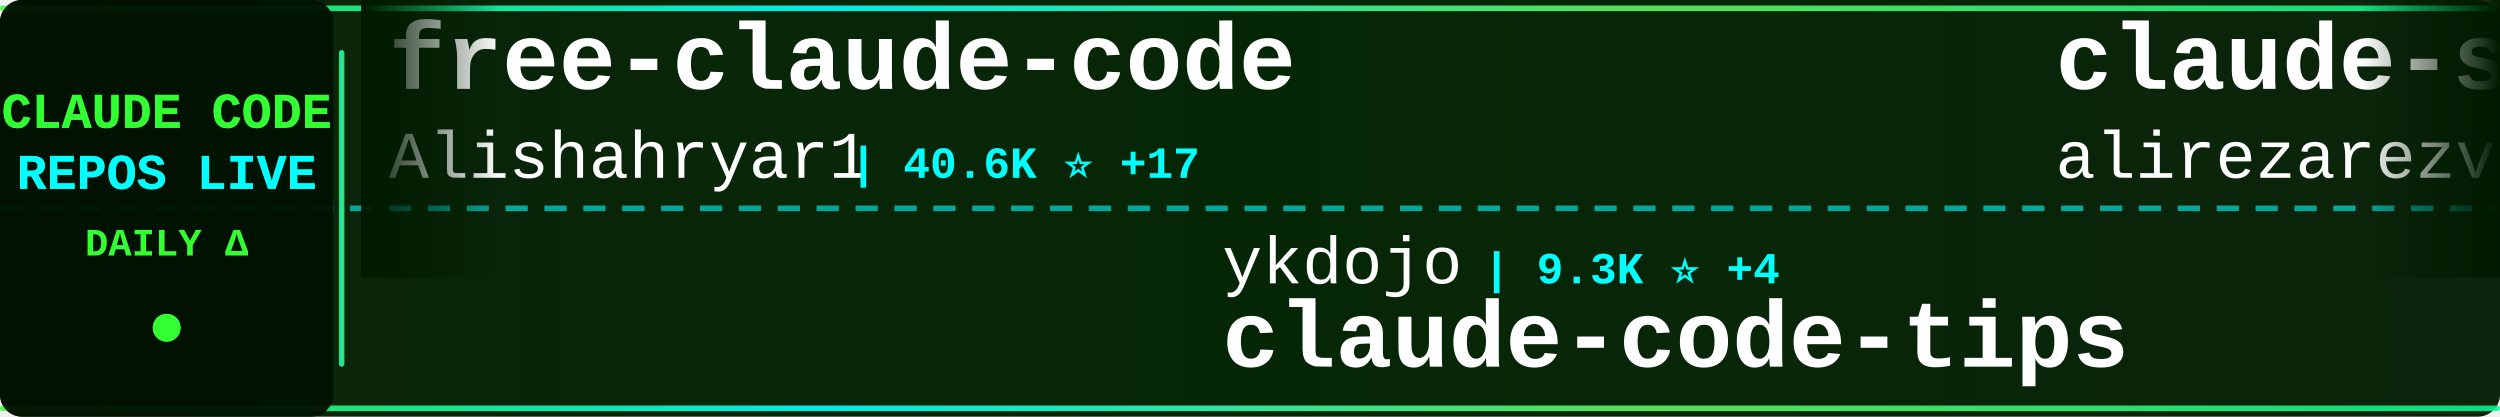
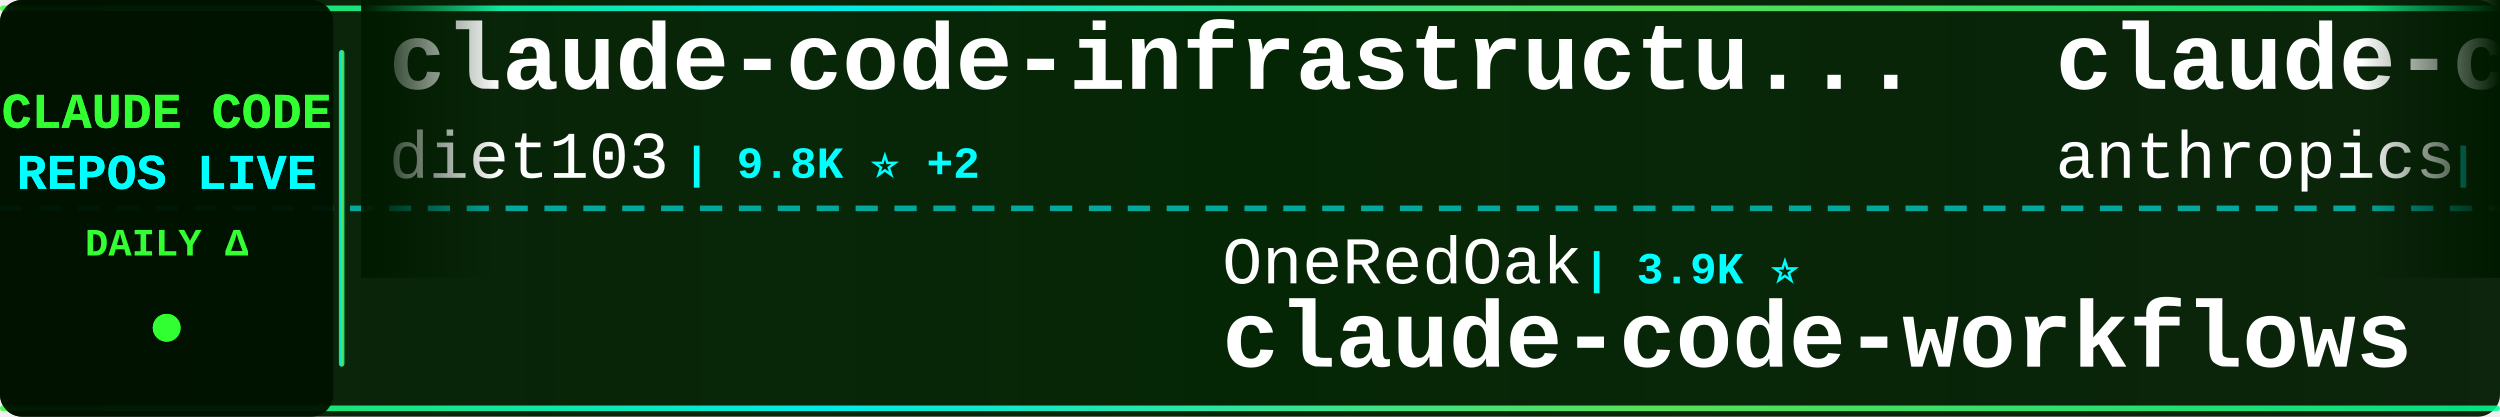
<svg xmlns="http://www.w3.org/2000/svg" width="900" height="150">
  <defs>
    <linearGradient id="tickerBg" x1="0%" y1="0%" x2="100%" y2="0%">
      <stop offset="0%" style="stop-color:#001a00;stop-opacity:0.95" />
      <stop offset="50%" style="stop-color:#002200;stop-opacity:0.98" />
      <stop offset="100%" style="stop-color:#001a00;stop-opacity:0.95" />
    </linearGradient>
    <linearGradient id="borderGrad" x1="0%" y1="0%" x2="100%" y2="0%">
      <stop offset="0%" style="stop-color:#33ff33;stop-opacity:0.85">
        <animate attributeName="stop-opacity" values="0.85;1;0.85" dur="2s" repeatCount="indefinite" />
      </stop>
      <stop offset="33%" style="stop-color:#00ffff;stop-opacity:0.9">
        <animate attributeName="stop-opacity" values="0.9;1;0.9" dur="2.2s" repeatCount="indefinite" />
      </stop>
      <stop offset="66%" style="stop-color:#66ff66;stop-opacity:0.85">
        <animate attributeName="stop-opacity" values="0.85;1;0.85" dur="1.8s" repeatCount="indefinite" />
      </stop>
      <stop offset="100%" style="stop-color:#00ff99;stop-opacity:0.85">
        <animate attributeName="stop-opacity" values="0.85;1;0.85" dur="2s" repeatCount="indefinite" />
      </stop>
    </linearGradient>
    <filter id="textGlow">
      <feGaussianBlur stdDeviation="0.1" result="coloredBlur" />
      <feMerge>
        <feMergeNode in="coloredBlur" />
        <feMergeNode in="SourceGraphic" />
      </feMerge>
    </filter>
    <filter id="metricGlow">
      <feGaussianBlur stdDeviation="0.2" result="coloredBlur" />
      <feMerge>
        <feMergeNode in="coloredBlur" />
        <feMergeNode in="SourceGraphic" />
      </feMerge>
    </filter>
    <linearGradient id="leftFade" x1="0%" y1="0%" x2="100%" y2="0%">
      <stop offset="0%" style="stop-color:#001a00;stop-opacity:1" />
      <stop offset="100%" style="stop-color:#001a00;stop-opacity:0" />
    </linearGradient>
    <linearGradient id="rightFade" x1="0%" y1="0%" x2="100%" y2="0%">
      <stop offset="0%" style="stop-color:#001a00;stop-opacity:0" />
      <stop offset="100%" style="stop-color:#001a00;stop-opacity:1" />
    </linearGradient>
  </defs>
  <rect width="900" height="150" fill="url(#tickerBg)" rx="8" />
  <rect x="0" y="2" width="900" height="2" fill="url(#borderGrad)" rx="1" />
  <rect x="0" y="146" width="900" height="2" fill="url(#borderGrad)" rx="1" />
  <line x1="0" y1="75" x2="900" y2="75" stroke="#00ffff" stroke-width="2" stroke-dasharray="8 6" opacity="0.6" />
  <rect x="0" y="0" width="120" height="150" fill="#001100" opacity="0.95" rx="8" />
  <text x="60" y="46" font-family="'Courier New', monospace" font-size="18" font-weight="bold" fill="#33ff33" text-anchor="middle" filter="url(#textGlow)">
    CLAUDE CODE
  </text>
  <text x="60" y="68" font-family="'Courier New', monospace" font-size="18" font-weight="bold" fill="#00ffff" text-anchor="middle" filter="url(#textGlow)">
    REPOS LIVE
  </text>
  <text x="60" y="92" font-family="'Courier New', monospace" font-size="14" font-weight="bold" fill="#33ff33" text-anchor="middle">
    DAILY Δ
  </text>
  <circle cx="60" cy="118" r="5" fill="#33ff33" filter="url(#metricGlow)">
    <animate attributeName="r" values="4;6;4" dur="1.5s" repeatCount="indefinite" />
    <animate attributeName="opacity" values="0.6;1;0.6" dur="1.5s" repeatCount="indefinite" />
  </circle>
  <rect x="122" y="18" width="2" height="114" fill="url(#borderGrad)" rx="1" />
  <clipPath id="tickerClip">
    <rect x="130" y="0" width="770" height="150" />
  </clipPath>
  <g clip-path="url(#tickerClip)">
    <g id="tickerItems">
      <animateTransform attributeName="transform" attributeType="XML" type="translate" from="0 0" to="-3000 0" dur="54s" repeatCount="indefinite" />
      <g transform="translate(0, 0)">
-         <text x="140" y="32" font-family="'Courier New', monospace" font-size="34" font-weight="bold" fill="#ffffff">free-claude-code</text>
-         <text x="140" y="64" font-family="'Courier New', monospace" font-size="24" font-weight="normal" fill="#ffffff" opacity="1.0">Alishahryar1</text>
-         <text x="306" y="64" font-family="'Courier New', monospace" font-size="16" font-weight="bold" fill="#00ffff"> | 40.6K ⭐ +17</text>
+         <text x="140" y="32" font-family="'Courier New', monospace" font-size="34" font-weight="bold" fill="#ffffff">claude-code-infrastructu...</text>
+         <text x="140" y="64" font-family="'Courier New', monospace" font-size="24" font-weight="normal" fill="#ffffff" opacity="1.0">diet103</text>
+         <text x="246" y="64" font-family="'Courier New', monospace" font-size="16" font-weight="bold" fill="#00ffff"> | 9.8K ⭐ +2</text>
      </g>
      <g transform="translate(300, 0)">
-         <text x="140" y="102" font-family="'Courier New', monospace" font-size="24" font-weight="normal" fill="#ffffff" opacity="1.0">ykdojo</text>
-         <text x="234" y="102" font-family="'Courier New', monospace" font-size="16" font-weight="bold" fill="#00ffff"> | 9.3K ⭐ +4</text>
-         <text x="140" y="132" font-family="'Courier New', monospace" font-size="34" font-weight="bold" fill="#ffffff">claude-code-tips</text>
+         <text x="140" y="102" font-family="'Courier New', monospace" font-size="24" font-weight="normal" fill="#ffffff" opacity="1.0">OneRedOak</text>
+         <text x="270" y="102" font-family="'Courier New', monospace" font-size="16" font-weight="bold" fill="#00ffff"> | 3.9K ⭐</text>
+         <text x="140" y="132" font-family="'Courier New', monospace" font-size="34" font-weight="bold" fill="#ffffff">claude-code-workflows</text>
      </g>
      <g transform="translate(600, 0)">
-         <text x="140" y="32" font-family="'Courier New', monospace" font-size="34" font-weight="bold" fill="#ffffff">claude-skills</text>
-         <text x="140" y="64" font-family="'Courier New', monospace" font-size="24" font-weight="normal" fill="#ffffff" opacity="1.0">alirezarezvani</text>
-         <text x="330" y="64" font-family="'Courier New', monospace" font-size="16" font-weight="bold" fill="#00ffff"> | 22.7K ⭐ +22.7K</text>
+         <text x="140" y="32" font-family="'Courier New', monospace" font-size="34" font-weight="bold" fill="#ffffff">claude-code-security-rev...</text>
+         <text x="140" y="64" font-family="'Courier New', monospace" font-size="24" font-weight="normal" fill="#ffffff" opacity="1.0">anthropics</text>
+         <text x="282" y="64" font-family="'Courier New', monospace" font-size="16" font-weight="bold" fill="#00ffff"> | 5.6K ⭐</text>
      </g>
      <g transform="translate(900, 0)">
-         <text x="140" y="102" font-family="'Courier New', monospace" font-size="24" font-weight="normal" fill="#ffffff" opacity="1.0">pedrohcgs</text>
-         <text x="270" y="102" font-family="'Courier New', monospace" font-size="16" font-weight="bold" fill="#00ffff"> | 1.4K ⭐ +2</text>
-         <text x="140" y="132" font-family="'Courier New', monospace" font-size="34" font-weight="bold" fill="#ffffff">claude-code-my-workflow</text>
+         <text x="140" y="102" font-family="'Courier New', monospace" font-size="24" font-weight="normal" fill="#ffffff" opacity="1.0">luyao618</text>
+         <text x="258" y="102" font-family="'Courier New', monospace" font-size="16" font-weight="bold" fill="#00ffff"> | 1.6K ⭐</text>
+         <text x="140" y="132" font-family="'Courier New', monospace" font-size="34" font-weight="bold" fill="#ffffff">Claude-Code-Source-Study</text>
      </g>
      <g transform="translate(1200, 0)">
-         <text x="140" y="32" font-family="'Courier New', monospace" font-size="34" font-weight="bold" fill="#ffffff">claude-code-from-scratch</text>
-         <text x="140" y="64" font-family="'Courier New', monospace" font-size="24" font-weight="normal" fill="#ffffff" opacity="1.0">Windy3f3f3f3f</text>
-         <text x="318" y="64" font-family="'Courier New', monospace" font-size="16" font-weight="bold" fill="#00ffff"> | 2.4K ⭐ +10</text>
+         <text x="140" y="32" font-family="'Courier New', monospace" font-size="34" font-weight="bold" fill="#ffffff">claude-code-base-action</text>
+         <text x="140" y="64" font-family="'Courier New', monospace" font-size="24" font-weight="normal" fill="#ffffff" opacity="1.0">anthropics</text>
+         <text x="282" y="64" font-family="'Courier New', monospace" font-size="16" font-weight="bold" fill="#00ffff"> | 912 ⭐</text>
      </g>
      <g transform="translate(1500, 0)">
-         <text x="140" y="102" font-family="'Courier New', monospace" font-size="24" font-weight="normal" fill="#ffffff" opacity="1.0">edmund-io</text>
-         <text x="270" y="102" font-family="'Courier New', monospace" font-size="16" font-weight="bold" fill="#00ffff"> | 1.5K ⭐</text>
-         <text x="140" y="132" font-family="'Courier New', monospace" font-size="34" font-weight="bold" fill="#ffffff">edmunds-claude-code</text>
+         <text x="140" y="102" font-family="'Courier New', monospace" font-size="24" font-weight="normal" fill="#ffffff" opacity="1.0">1rgs</text>
+         <text x="210" y="102" font-family="'Courier New', monospace" font-size="16" font-weight="bold" fill="#00ffff"> | 3.7K ⭐</text>
+         <text x="140" y="132" font-family="'Courier New', monospace" font-size="34" font-weight="bold" fill="#ffffff">claude-code-proxy</text>
      </g>
      <g transform="translate(1800, 0)">
-         <text x="140" y="32" font-family="'Courier New', monospace" font-size="34" font-weight="bold" fill="#ffffff">claude-code-router</text>
-         <text x="140" y="64" font-family="'Courier New', monospace" font-size="24" font-weight="normal" fill="#ffffff" opacity="1.0">musistudio</text>
-         <text x="282" y="64" font-family="'Courier New', monospace" font-size="16" font-weight="bold" fill="#00ffff"> | 35.9K ⭐ +4</text>
+         <text x="140" y="32" font-family="'Courier New', monospace" font-size="34" font-weight="bold" fill="#ffffff">claude-code-source-code</text>
+         <text x="140" y="64" font-family="'Courier New', monospace" font-size="24" font-weight="normal" fill="#ffffff" opacity="1.0">777genius</text>
+         <text x="270" y="64" font-family="'Courier New', monospace" font-size="16" font-weight="bold" fill="#00ffff"> | 919 ⭐</text>
      </g>
      <g transform="translate(2100, 0)">
-         <text x="140" y="102" font-family="'Courier New', monospace" font-size="24" font-weight="normal" fill="#ffffff" opacity="1.0">carlvellotti</text>
-         <text x="306" y="102" font-family="'Courier New', monospace" font-size="16" font-weight="bold" fill="#00ffff"> | 2.1K ⭐</text>
-         <text x="140" y="132" font-family="'Courier New', monospace" font-size="34" font-weight="bold" fill="#ffffff">claude-code-pm-course</text>
+         <text x="140" y="102" font-family="'Courier New', monospace" font-size="24" font-weight="normal" fill="#ffffff" opacity="1.0">Windy3f3f3f3f</text>
+         <text x="318" y="102" font-family="'Courier New', monospace" font-size="16" font-weight="bold" fill="#00ffff"> | 3.2K ⭐ +1</text>
+         <text x="140" y="132" font-family="'Courier New', monospace" font-size="34" font-weight="bold" fill="#ffffff">how-claude-code-works</text>
      </g>
      <g transform="translate(2400, 0)">
-         <text x="140" y="32" font-family="'Courier New', monospace" font-size="34" font-weight="bold" fill="#ffffff">how-claude-code-works</text>
-         <text x="140" y="64" font-family="'Courier New', monospace" font-size="24" font-weight="normal" fill="#ffffff" opacity="1.0">Windy3f3f3f3f</text>
-         <text x="318" y="64" font-family="'Courier New', monospace" font-size="16" font-weight="bold" fill="#00ffff"> | 3.2K ⭐ +2</text>
+         <text x="140" y="32" font-family="'Courier New', monospace" font-size="34" font-weight="bold" fill="#ffffff">ClaudeCode</text>
+         <text x="140" y="64" font-family="'Courier New', monospace" font-size="24" font-weight="normal" fill="#ffffff" opacity="1.0">guanshan</text>
+         <text x="258" y="64" font-family="'Courier New', monospace" font-size="16" font-weight="bold" fill="#00ffff"> | 61 ⭐</text>
      </g>
      <g transform="translate(2700, 0)">
-         <text x="140" y="102" font-family="'Courier New', monospace" font-size="24" font-weight="normal" fill="#ffffff" opacity="1.0">pengchengneo</text>
-         <text x="306" y="102" font-family="'Courier New', monospace" font-size="16" font-weight="bold" fill="#00ffff"> | 1.7K ⭐</text>
-         <text x="140" y="132" font-family="'Courier New', monospace" font-size="34" font-weight="bold" fill="#ffffff">Claude-Code</text>
+         <text x="140" y="102" font-family="'Courier New', monospace" font-size="24" font-weight="normal" fill="#ffffff" opacity="1.0">Alishahryar1</text>
+         <text x="306" y="102" font-family="'Courier New', monospace" font-size="16" font-weight="bold" fill="#00ffff"> | 40.6K ⭐ +26</text>
+         <text x="140" y="132" font-family="'Courier New', monospace" font-size="34" font-weight="bold" fill="#ffffff">free-claude-code</text>
      </g>
      <g transform="translate(3000, 0)">
-         <text x="140" y="32" font-family="'Courier New', monospace" font-size="34" font-weight="bold" fill="#ffffff">free-claude-code</text>
-         <text x="140" y="64" font-family="'Courier New', monospace" font-size="24" font-weight="normal" fill="#ffffff" opacity="1.0">Alishahryar1</text>
-         <text x="306" y="64" font-family="'Courier New', monospace" font-size="16" font-weight="bold" fill="#00ffff"> | 40.6K ⭐ +17</text>
+         <text x="140" y="32" font-family="'Courier New', monospace" font-size="34" font-weight="bold" fill="#ffffff">claude-code-infrastructu...</text>
+         <text x="140" y="64" font-family="'Courier New', monospace" font-size="24" font-weight="normal" fill="#ffffff" opacity="1.0">diet103</text>
+         <text x="246" y="64" font-family="'Courier New', monospace" font-size="16" font-weight="bold" fill="#00ffff"> | 9.8K ⭐ +2</text>
      </g>
      <g transform="translate(3300, 0)">
-         <text x="140" y="102" font-family="'Courier New', monospace" font-size="24" font-weight="normal" fill="#ffffff" opacity="1.0">ykdojo</text>
-         <text x="234" y="102" font-family="'Courier New', monospace" font-size="16" font-weight="bold" fill="#00ffff"> | 9.3K ⭐ +4</text>
-         <text x="140" y="132" font-family="'Courier New', monospace" font-size="34" font-weight="bold" fill="#ffffff">claude-code-tips</text>
+         <text x="140" y="102" font-family="'Courier New', monospace" font-size="24" font-weight="normal" fill="#ffffff" opacity="1.0">OneRedOak</text>
+         <text x="270" y="102" font-family="'Courier New', monospace" font-size="16" font-weight="bold" fill="#00ffff"> | 3.9K ⭐</text>
+         <text x="140" y="132" font-family="'Courier New', monospace" font-size="34" font-weight="bold" fill="#ffffff">claude-code-workflows</text>
      </g>
      <g transform="translate(3600, 0)">
-         <text x="140" y="32" font-family="'Courier New', monospace" font-size="34" font-weight="bold" fill="#ffffff">claude-skills</text>
-         <text x="140" y="64" font-family="'Courier New', monospace" font-size="24" font-weight="normal" fill="#ffffff" opacity="1.0">alirezarezvani</text>
-         <text x="330" y="64" font-family="'Courier New', monospace" font-size="16" font-weight="bold" fill="#00ffff"> | 22.7K ⭐ +22.7K</text>
+         <text x="140" y="32" font-family="'Courier New', monospace" font-size="34" font-weight="bold" fill="#ffffff">claude-code-security-rev...</text>
+         <text x="140" y="64" font-family="'Courier New', monospace" font-size="24" font-weight="normal" fill="#ffffff" opacity="1.0">anthropics</text>
+         <text x="282" y="64" font-family="'Courier New', monospace" font-size="16" font-weight="bold" fill="#00ffff"> | 5.6K ⭐</text>
      </g>
      <g transform="translate(3900, 0)">
-         <text x="140" y="102" font-family="'Courier New', monospace" font-size="24" font-weight="normal" fill="#ffffff" opacity="1.0">pedrohcgs</text>
-         <text x="270" y="102" font-family="'Courier New', monospace" font-size="16" font-weight="bold" fill="#00ffff"> | 1.4K ⭐ +2</text>
-         <text x="140" y="132" font-family="'Courier New', monospace" font-size="34" font-weight="bold" fill="#ffffff">claude-code-my-workflow</text>
+         <text x="140" y="102" font-family="'Courier New', monospace" font-size="24" font-weight="normal" fill="#ffffff" opacity="1.0">luyao618</text>
+         <text x="258" y="102" font-family="'Courier New', monospace" font-size="16" font-weight="bold" fill="#00ffff"> | 1.6K ⭐</text>
+         <text x="140" y="132" font-family="'Courier New', monospace" font-size="34" font-weight="bold" fill="#ffffff">Claude-Code-Source-Study</text>
      </g>
    </g>
  </g>
  <rect x="130" y="0" width="50" height="100" fill="url(#leftFade)" />
  <rect x="850" y="0" width="50" height="100" fill="url(#rightFade)" />
</svg>
